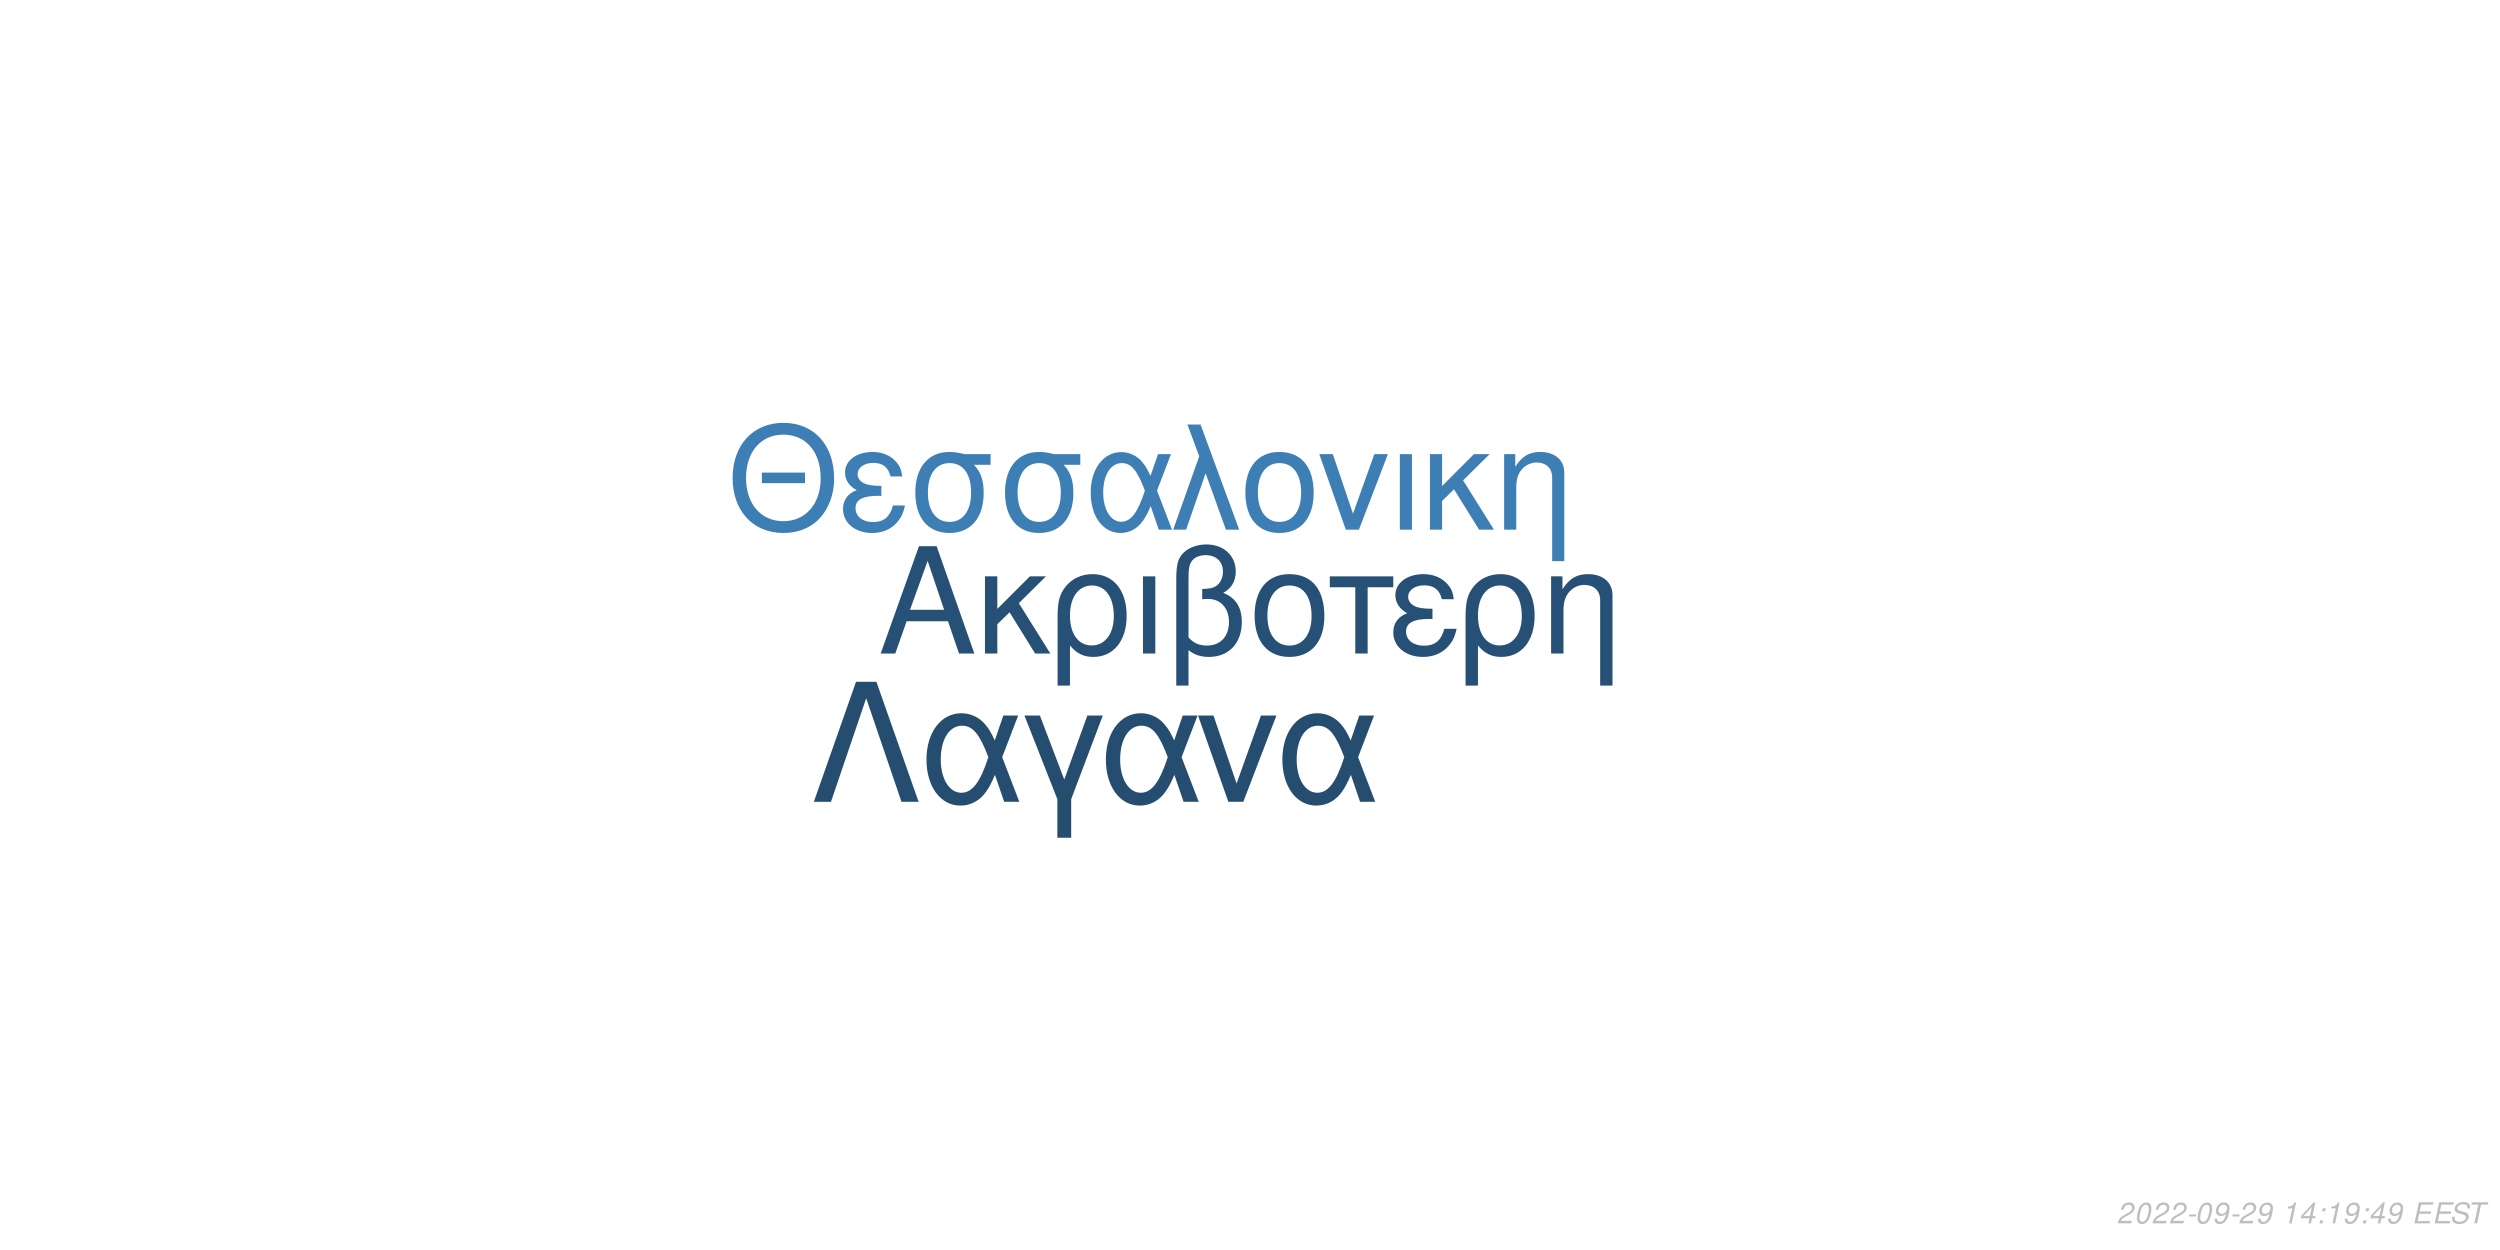
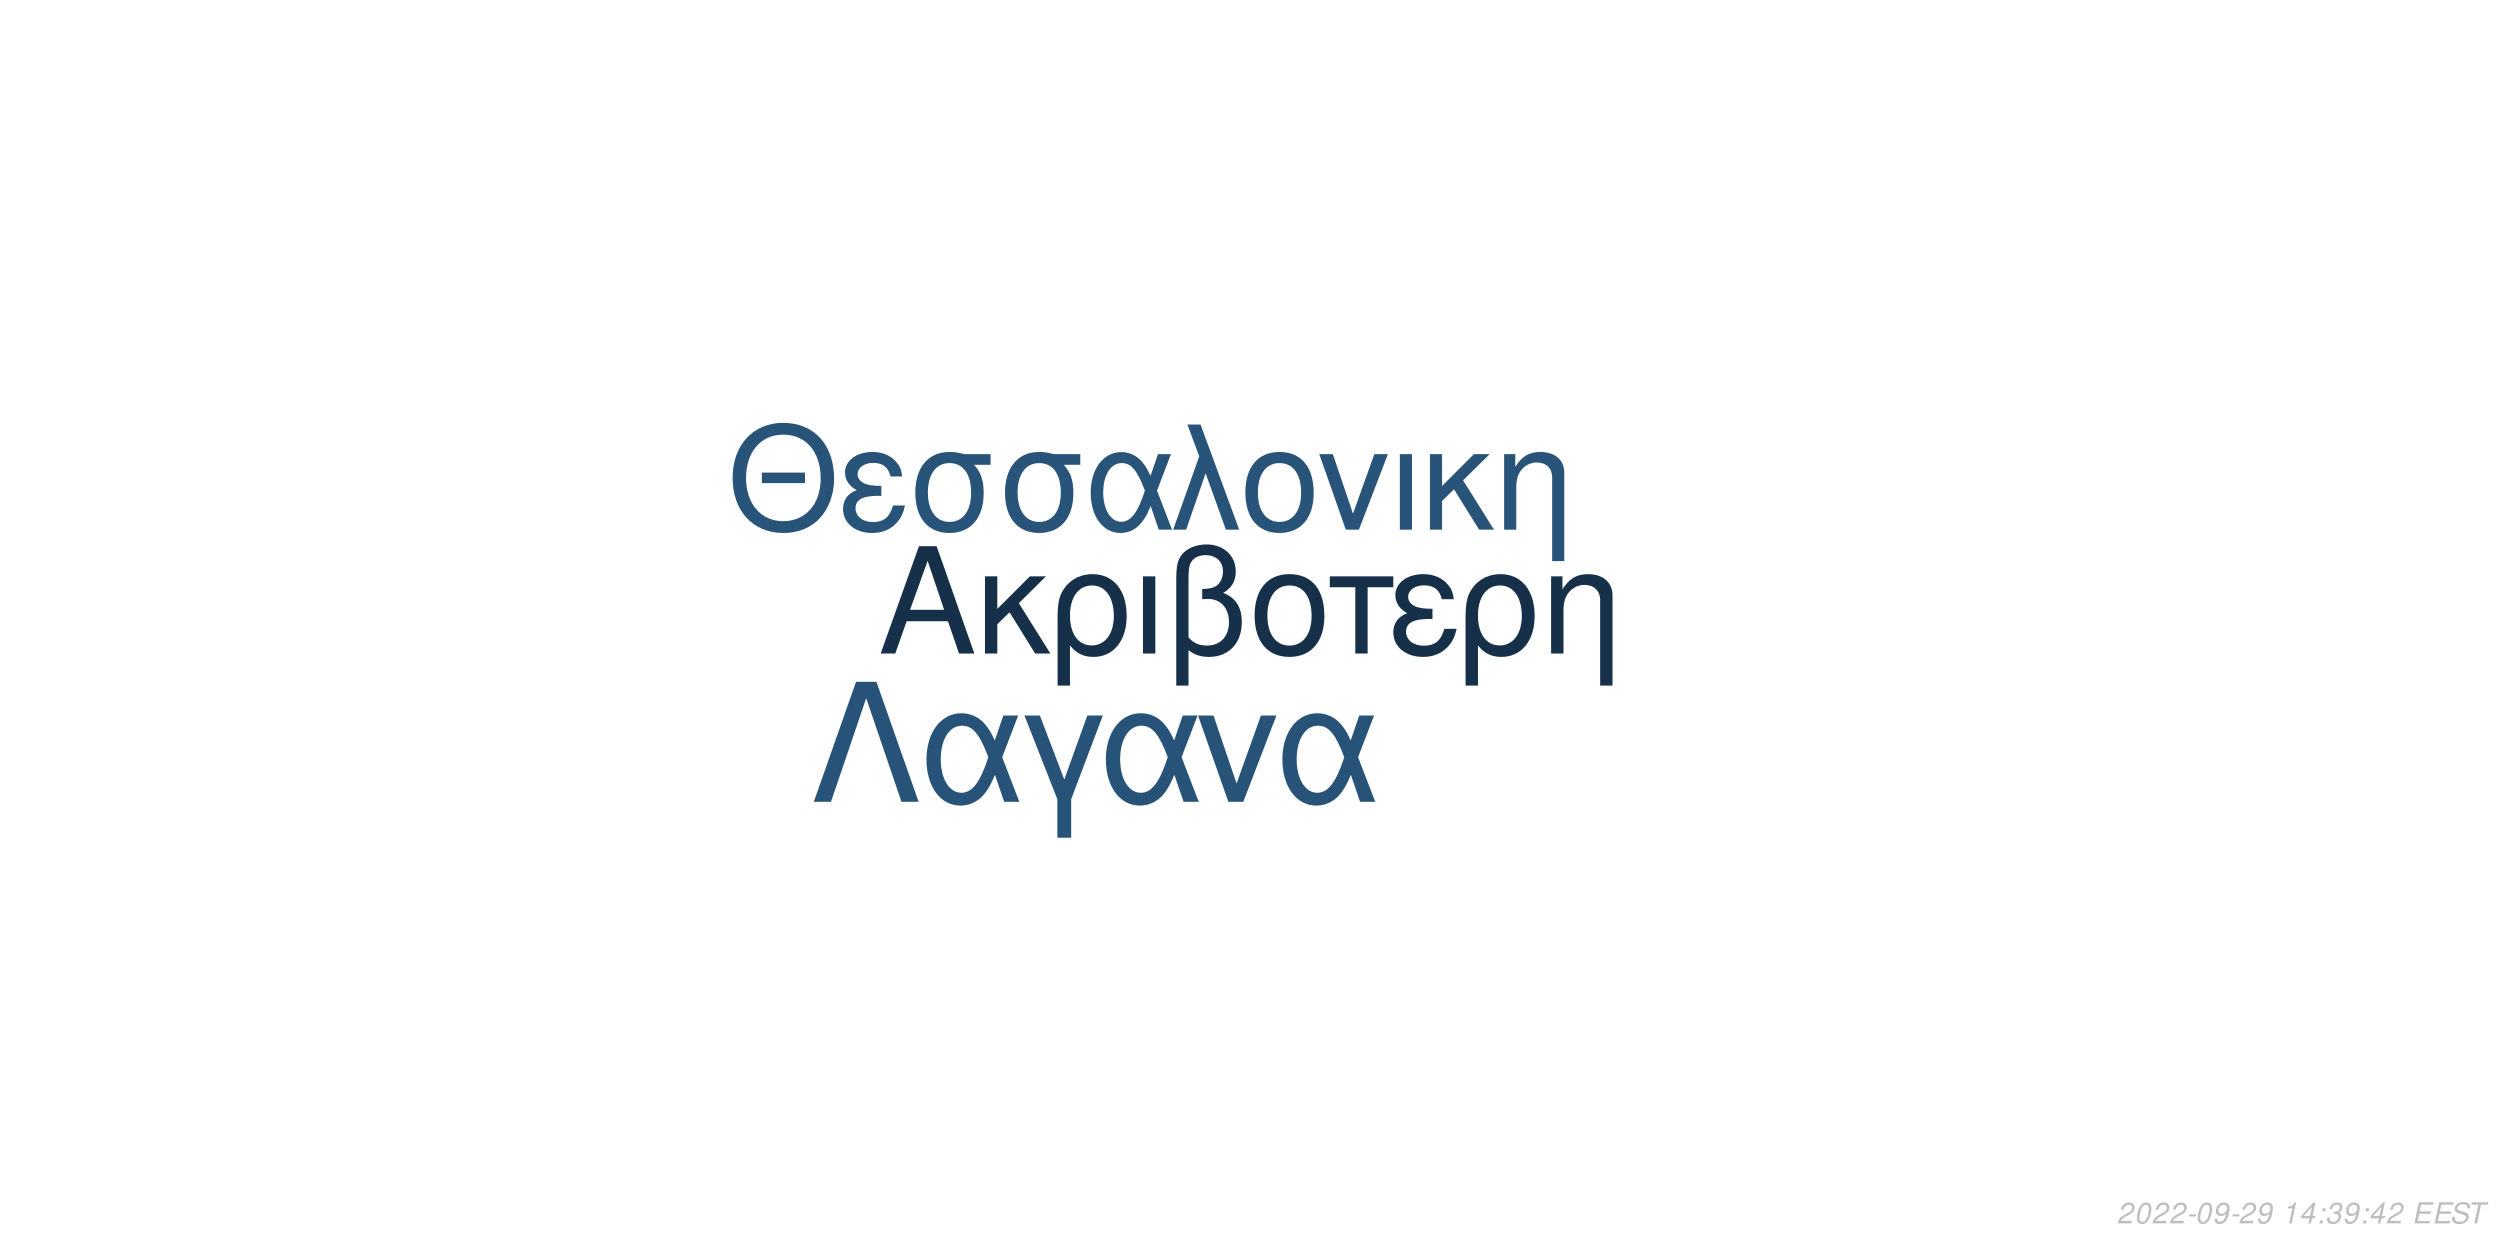
<svg xmlns="http://www.w3.org/2000/svg" xmlns:xlink="http://www.w3.org/1999/xlink" width="864pt" height="432pt" viewBox="0 0 864 432" version="1.1">
  <defs>
    <g>
      <symbol overflow="visible" id="glyph0-0">
        <path style="stroke:none;" d="" />
      </symbol>
      <symbol overflow="visible" id="glyph0-1">
        <path style="stroke:none;" d="M 24.125 -11.141 L 27.938 0 L 33.234 0 L 20.203 -37.094 L 14.094 -37.094 L 0.859 0 L 5.906 0 L 9.828 -11.141 Z M 22.797 -15.109 L 11 -15.109 L 17.094 -32.016 Z M 22.797 -15.109 " />
      </symbol>
      <symbol overflow="visible" id="glyph0-2">
        <path style="stroke:none;" d="M 7.172 -15.422 L 7.172 -26.672 L 2.906 -26.672 L 2.906 0 L 7.172 0 L 7.172 -10.125 L 11.406 -14.25 L 20.25 0 L 25.5 0 L 14.609 -17.406 L 23.969 -26.672 L 18.422 -26.672 Z M 7.172 -15.422 " />
      </symbol>
      <symbol overflow="visible" id="glyph0-3">
        <path style="stroke:none;" d="M 3 11.094 L 7.281 11.094 L 7.281 -2.797 C 9.516 -0.047 11.953 1.172 15.375 1.172 C 22.344 1.172 26.875 -4.422 26.875 -13.031 C 26.875 -21.891 22.297 -27.438 15.062 -27.438 C 11.297 -27.438 7.984 -25.906 5.797 -23.156 C 3.672 -20.516 3 -17.969 3 -12.359 Z M 14.906 -23.516 C 19.547 -23.516 22.438 -19.438 22.438 -12.922 C 22.438 -6.812 19.391 -2.797 14.812 -2.797 C 10.172 -2.797 7.281 -6.766 7.281 -13.125 C 7.281 -19.484 10.234 -23.516 14.906 -23.516 Z M 14.906 -23.516 " />
      </symbol>
      <symbol overflow="visible" id="glyph0-4">
        <path style="stroke:none;" d="M 3.516 0 L 7.781 0 L 7.781 -26.672 L 3.516 -26.672 Z M 3.516 0 " />
      </symbol>
      <symbol overflow="visible" id="glyph0-5">
        <path style="stroke:none;" d="M 4.016 11.094 L 8.25 11.094 L 8.25 -1.172 C 10.172 0.406 12.422 1.172 15.312 1.172 C 22.188 1.172 26.672 -3.609 26.672 -10.891 C 26.672 -15.984 24.578 -19.234 20.25 -20.969 C 23.109 -22.547 24.578 -25.031 24.578 -28.344 C 24.578 -33.844 20.406 -37.703 14.453 -37.703 C 10.938 -37.703 7.734 -36.391 6 -34.25 C 4.484 -32.422 4.016 -30.328 4.016 -25.391 Z M 8.25 -25.656 C 8.25 -29.359 8.5 -30.844 9.469 -32.062 C 10.375 -33.281 12.156 -34 14.094 -34 C 17.812 -34 20.156 -31.812 20.156 -28.297 C 20.156 -25.953 18.984 -23.812 17.297 -23.047 C 16.281 -22.547 15.469 -22.438 12.984 -22.297 L 12.984 -18.781 C 13.734 -18.828 14.344 -18.875 14.969 -18.875 C 19.344 -18.875 22.234 -15.719 22.234 -10.891 C 22.234 -5.906 19.281 -2.75 14.656 -2.75 C 11.953 -2.75 9.922 -3.609 8.25 -5.594 Z M 8.25 -25.656 " />
      </symbol>
      <symbol overflow="visible" id="glyph0-6">
        <path style="stroke:none;" d="M 14.094 -27.438 C 6.562 -27.438 2.094 -22.094 2.094 -13.125 C 2.094 -4.125 6.562 1.172 14.141 1.172 C 21.672 1.172 26.203 -4.172 26.203 -12.922 C 26.203 -22.188 21.828 -27.438 14.094 -27.438 Z M 14.141 -23.516 C 18.938 -23.516 21.781 -19.594 21.781 -12.984 C 21.781 -6.672 18.828 -2.75 14.141 -2.75 C 9.422 -2.75 6.516 -6.672 6.516 -13.125 C 6.516 -19.594 9.422 -23.516 14.141 -23.516 Z M 14.141 -23.516 " />
      </symbol>
      <symbol overflow="visible" id="glyph0-7">
        <path style="stroke:none;" d="M 7.891 0 L 12.156 0 L 12.156 -22.906 L 21.016 -22.906 L 21.016 -26.672 L -0.922 -26.672 L -0.922 -22.906 L 7.891 -22.906 Z M 7.891 0 " />
      </symbol>
      <symbol overflow="visible" id="glyph0-8">
        <path style="stroke:none;" d="M 14.562 -15.469 C 11.344 -15.469 9.562 -15.781 8.297 -16.438 C 6.922 -17.203 6.156 -18.328 6.156 -19.547 C 6.156 -21.891 8.453 -23.562 11.656 -23.562 C 15.062 -23.562 16.953 -22.094 17.812 -18.781 L 21.938 -18.781 C 21.578 -21.266 21.062 -22.5 19.797 -23.922 C 17.812 -26.203 14.906 -27.438 11.453 -27.438 C 5.797 -27.438 1.734 -24.375 1.734 -20.203 C 1.734 -17.609 3.156 -15.375 5.859 -13.938 C 2.797 -12.875 1.016 -10.484 1.016 -7.328 C 1.016 -2.391 5.297 1.172 11.25 1.172 C 14.969 1.172 17.906 -0.109 20.156 -2.641 C 21.578 -4.328 22.297 -5.797 22.906 -8.547 L 18.672 -8.547 C 17.5 -4.422 15.422 -2.703 11.609 -2.703 C 7.938 -2.703 5.438 -4.688 5.438 -7.578 C 5.438 -10.578 7.938 -11.953 13.484 -11.953 C 13.641 -11.953 14.094 -11.953 14.562 -11.906 Z M 14.562 -15.469 " />
      </symbol>
      <symbol overflow="visible" id="glyph0-9">
        <path style="stroke:none;" d="M 3.562 -26.672 L 3.562 0 L 7.844 0 L 7.844 -14.703 C 7.844 -17.906 8.5 -19.891 10.031 -21.531 C 11.406 -22.953 13.188 -23.719 15.062 -23.719 C 18.375 -23.719 20.516 -21.672 20.516 -18.469 L 20.516 11.094 L 24.781 11.094 L 24.781 -20.156 C 24.781 -24.578 21.469 -27.438 16.328 -27.438 C 12.359 -27.438 9.828 -25.906 7.484 -22.188 L 7.484 -26.672 Z M 3.562 -26.672 " />
      </symbol>
      <symbol overflow="visible" id="glyph1-0">
        <path style="stroke:none;" d="" />
      </symbol>
      <symbol overflow="visible" id="glyph1-1">
        <path style="stroke:none;" d="M 26.859 -19.734 L 11.953 -19.734 L 11.953 -16.094 L 26.859 -16.094 Z M 19.328 -36.922 C 8.922 -36.922 1.844 -29.25 1.844 -17.891 C 1.844 -6.484 8.875 1.141 19.391 1.141 C 23.812 1.141 27.703 -0.203 30.641 -2.688 C 34.578 -6.031 36.922 -11.656 36.922 -17.594 C 36.922 -29.297 30 -36.922 19.328 -36.922 Z M 19.328 -32.844 C 27.203 -32.844 32.281 -26.906 32.281 -17.688 C 32.281 -8.922 27.062 -2.938 19.391 -2.938 C 11.609 -2.938 6.484 -8.922 6.484 -17.891 C 6.484 -26.859 11.609 -32.844 19.328 -32.844 Z M 19.328 -32.844 " />
      </symbol>
      <symbol overflow="visible" id="glyph1-2">
        <path style="stroke:none;" d="M 14.25 -15.141 C 11.109 -15.141 9.375 -15.453 8.125 -16.094 C 6.781 -16.844 6.031 -17.938 6.031 -19.141 C 6.031 -21.422 8.266 -23.078 11.406 -23.078 C 14.75 -23.078 16.594 -21.625 17.438 -18.391 L 21.469 -18.391 C 21.125 -20.828 20.625 -22.031 19.391 -23.422 C 17.438 -25.656 14.594 -26.859 11.219 -26.859 C 5.688 -26.859 1.688 -23.875 1.688 -19.781 C 1.688 -17.234 3.094 -15.047 5.734 -13.656 C 2.734 -12.609 1 -10.266 1 -7.172 C 1 -2.344 5.188 1.141 11.016 1.141 C 14.656 1.141 17.547 -0.094 19.734 -2.594 C 21.125 -4.234 21.828 -5.688 22.422 -8.375 L 18.281 -8.375 C 17.141 -4.328 15.094 -2.641 11.359 -2.641 C 7.766 -2.641 5.328 -4.578 5.328 -7.422 C 5.328 -10.359 7.766 -11.703 13.203 -11.703 C 13.359 -11.703 13.797 -11.703 14.25 -11.656 Z M 14.25 -15.141 " />
      </symbol>
      <symbol overflow="visible" id="glyph1-3">
        <path style="stroke:none;" d="M 29 -26.109 L 19.938 -26.109 C 17.594 -26.703 16.438 -26.859 14.703 -26.859 C 7.469 -26.859 2.984 -21.469 2.984 -12.859 C 2.984 -4.031 7.375 1.141 14.797 1.141 C 22.172 1.141 26.609 -4.078 26.609 -12.656 C 26.609 -17.047 25.656 -19.828 23.266 -22.422 L 29 -22.422 Z M 14.797 -23.016 C 19.531 -23.016 22.266 -19.234 22.266 -12.75 C 22.266 -6.531 19.438 -2.688 14.797 -2.688 C 10.172 -2.688 7.328 -6.531 7.328 -12.859 C 7.328 -19.188 10.172 -23.016 14.797 -23.016 Z M 14.797 -23.016 " />
      </symbol>
      <symbol overflow="visible" id="glyph1-4">
        <path style="stroke:none;" d="M 29.344 -26.109 L 24.859 -26.109 L 22.266 -18.578 C 21.125 -21.031 20.484 -22.125 19.328 -23.469 C 17.547 -25.609 14.906 -26.812 12.156 -26.812 C 5.984 -26.812 1.594 -20.984 1.594 -12.812 C 1.594 -4.578 5.828 1.141 11.906 1.141 C 14.953 1.141 17.734 -0.344 19.625 -3.047 C 20.672 -4.531 21.281 -5.688 22.328 -8.172 L 25.109 0 L 29.703 0 L 24.516 -13.5 Z M 20.328 -13.5 C 17.891 -5.922 15.453 -2.734 12.156 -2.734 C 8.516 -2.734 5.922 -6.922 5.922 -12.812 C 5.922 -18.938 8.516 -23.016 12.359 -23.016 C 15.594 -23.016 17.688 -20.531 20.328 -13.5 Z M 20.328 -13.5 " />
      </symbol>
      <symbol overflow="visible" id="glyph1-5">
        <path style="stroke:none;" d="M 1.094 0 L 5.578 0 L 12.312 -19.484 L 19.328 0 L 23.922 0 L 10.562 -36.328 L 6.031 -36.328 L 10.109 -25.359 Z M 1.094 0 " />
      </symbol>
      <symbol overflow="visible" id="glyph1-6">
        <path style="stroke:none;" d="M 13.797 -26.859 C 6.422 -26.859 2.047 -21.625 2.047 -12.859 C 2.047 -4.031 6.422 1.141 13.859 1.141 C 21.234 1.141 25.656 -4.078 25.656 -12.656 C 25.656 -21.719 21.375 -26.859 13.797 -26.859 Z M 13.859 -23.016 C 18.531 -23.016 21.328 -19.188 21.328 -12.703 C 21.328 -6.531 18.438 -2.688 13.859 -2.688 C 9.219 -2.688 6.375 -6.531 6.375 -12.859 C 6.375 -19.188 9.219 -23.016 13.859 -23.016 Z M 13.859 -23.016 " />
      </symbol>
      <symbol overflow="visible" id="glyph1-7">
        <path style="stroke:none;" d="M 14.297 0 L 24.312 -26.109 L 19.625 -26.109 L 12.25 -5.531 L 5.281 -26.109 L 0.594 -26.109 L 9.766 0 Z M 14.297 0 " />
      </symbol>
      <symbol overflow="visible" id="glyph1-8">
        <path style="stroke:none;" d="M 3.438 0 L 7.625 0 L 7.625 -26.109 L 3.438 -26.109 Z M 3.438 0 " />
      </symbol>
      <symbol overflow="visible" id="glyph1-9">
        <path style="stroke:none;" d="M 7.031 -15.094 L 7.031 -26.109 L 2.844 -26.109 L 2.844 0 L 7.031 0 L 7.031 -9.922 L 11.156 -13.953 L 19.828 0 L 24.969 0 L 14.297 -17.047 L 23.469 -26.109 L 18.031 -26.109 Z M 7.031 -15.094 " />
      </symbol>
      <symbol overflow="visible" id="glyph1-10">
        <path style="stroke:none;" d="M 3.484 -26.109 L 3.484 0 L 7.672 0 L 7.672 -14.406 C 7.672 -17.547 8.328 -19.484 9.812 -21.078 C 11.156 -22.469 12.906 -23.219 14.75 -23.219 C 17.984 -23.219 20.078 -21.234 20.078 -18.094 L 20.078 10.859 L 24.266 10.859 L 24.266 -19.734 C 24.266 -24.062 21.031 -26.859 16 -26.859 C 12.109 -26.859 9.609 -25.359 7.328 -21.719 L 7.328 -26.109 Z M 3.484 -26.109 " />
      </symbol>
      <symbol overflow="visible" id="glyph2-0">
        <path style="stroke:none;" d="" />
      </symbol>
      <symbol overflow="visible" id="glyph2-1">
        <path style="stroke:none;" d="M 22.531 -41.484 L 15.484 -41.484 L 0.906 0 L 6.828 0 L 19 -35.797 L 31.188 0 L 37.109 0 Z M 22.531 -41.484 " />
      </symbol>
      <symbol overflow="visible" id="glyph2-2">
        <path style="stroke:none;" d="M 33.516 -29.812 L 28.391 -29.812 L 25.438 -21.219 C 24.125 -24.016 23.391 -25.266 22.078 -26.797 C 20.031 -29.25 17.016 -30.609 13.891 -30.609 C 6.828 -30.609 1.828 -23.953 1.828 -14.625 C 1.828 -5.234 6.656 1.312 13.594 1.312 C 17.078 1.312 20.266 -0.391 22.422 -3.469 C 23.609 -5.172 24.297 -6.484 25.5 -9.328 L 28.688 0 L 33.922 0 L 28 -15.422 Z M 23.219 -15.422 C 20.422 -6.766 17.641 -3.125 13.891 -3.125 C 9.734 -3.125 6.766 -7.906 6.766 -14.625 C 6.766 -21.625 9.734 -26.297 14.109 -26.297 C 17.812 -26.297 20.203 -23.453 23.219 -15.422 Z M 23.219 -15.422 " />
      </symbol>
      <symbol overflow="visible" id="glyph2-3">
        <path style="stroke:none;" d="M 12.062 12.406 L 16.844 12.406 L 16.844 -0.906 L 27.766 -29.812 L 22.422 -29.812 L 14.453 -7.688 L 6.031 -29.812 L 0.688 -29.812 L 12.062 -0.906 Z M 12.062 12.406 " />
      </symbol>
      <symbol overflow="visible" id="glyph2-4">
        <path style="stroke:none;" d="M 16.328 0 L 27.766 -29.812 L 22.422 -29.812 L 14 -6.312 L 6.031 -29.812 L 0.688 -29.812 L 11.156 0 Z M 16.328 0 " />
      </symbol>
      <symbol overflow="visible" id="glyph3-0">
        <path style="stroke:none;" d="" />
      </symbol>
      <symbol overflow="visible" id="glyph3-1">
        <path style="stroke:none;" d="M 5.234 -0.875 L 1.469 -0.875 C 1.641 -1.375 2.203 -1.891 3.109 -2.344 L 4.234 -2.938 C 5.562 -3.625 6.219 -4.469 6.219 -5.484 C 6.219 -5.938 6.062 -6.359 5.797 -6.656 C 5.469 -7.047 4.984 -7.234 4.312 -7.234 C 2.766 -7.234 1.891 -6.453 1.484 -4.734 L 2.375 -4.734 C 2.484 -5.188 2.609 -5.484 2.797 -5.75 C 3.094 -6.203 3.609 -6.453 4.188 -6.453 C 4.891 -6.453 5.344 -6.031 5.344 -5.375 C 5.344 -4.703 4.859 -4.094 4.016 -3.656 L 2.984 -3.125 C 1.234 -2.188 0.797 -1.656 0.344 -0.016 L 5.047 -0.016 Z M 5.234 -0.875 " />
      </symbol>
      <symbol overflow="visible" id="glyph3-2">
        <path style="stroke:none;" d="M 4.203 -7.234 C 3.375 -7.234 2.688 -6.812 2.125 -5.984 C 1.484 -5.047 0.984 -3.188 0.984 -1.734 C 0.984 -1.109 1.172 -0.562 1.484 -0.266 C 1.797 0.047 2.281 0.234 2.766 0.234 C 3.625 0.234 4.281 -0.156 4.859 -1.016 C 5.516 -1.953 6 -3.797 6 -5.266 C 6 -6.5 5.328 -7.234 4.203 -7.234 Z M 4.094 -6.453 C 4.734 -6.453 5.125 -5.984 5.125 -5.156 C 5.125 -4.203 4.781 -2.625 4.406 -1.812 C 3.984 -0.938 3.516 -0.547 2.875 -0.547 C 2.25 -0.547 1.875 -1.031 1.875 -1.828 C 1.875 -2.797 2.203 -4.344 2.594 -5.203 C 2.984 -6.047 3.453 -6.453 4.094 -6.453 Z M 4.094 -6.453 " />
      </symbol>
      <symbol overflow="visible" id="glyph3-3">
        <path style="stroke:none;" d="M 3.516 -3.125 L 1.125 -3.125 L 0.969 -2.406 L 3.359 -2.406 Z M 3.516 -3.125 " />
      </symbol>
      <symbol overflow="visible" id="glyph3-4">
        <path style="stroke:none;" d="M 0.844 -1.656 C 0.844 -1.547 0.844 -1.438 0.844 -1.375 C 0.844 -0.406 1.531 0.234 2.578 0.234 C 3.203 0.234 3.766 0.016 4.297 -0.438 C 4.938 -1 5.312 -1.656 5.594 -2.719 C 5.844 -3.672 6.016 -4.766 6.016 -5.375 C 6.016 -5.844 5.844 -6.328 5.547 -6.656 C 5.203 -7.031 4.703 -7.234 4.062 -7.234 C 2.516 -7.234 1.297 -5.938 1.297 -4.266 C 1.297 -3.203 1.984 -2.547 3.047 -2.547 C 3.484 -2.547 3.953 -2.672 4.281 -2.891 C 4.406 -2.984 4.547 -3.078 4.828 -3.344 C 4.438 -1.484 3.703 -0.547 2.703 -0.547 C 2.109 -0.547 1.719 -0.938 1.719 -1.547 L 1.719 -1.656 Z M 3.953 -6.453 C 4.625 -6.453 5.141 -5.953 5.141 -5.281 C 5.141 -4.188 4.312 -3.312 3.297 -3.312 C 2.594 -3.312 2.172 -3.734 2.172 -4.453 C 2.172 -5.562 2.984 -6.453 3.953 -6.453 Z M 3.953 -6.453 " />
      </symbol>
      <symbol overflow="visible" id="glyph3-5">
        <path style="stroke:none;" d="" />
      </symbol>
      <symbol overflow="visible" id="glyph3-6">
        <path style="stroke:none;" d="M 3.703 -5.188 L 2.594 0 L 3.469 0 L 5.016 -7.234 L 4.438 -7.234 C 3.906 -6.156 3.688 -6.016 2.234 -5.812 L 2.109 -5.188 Z M 3.703 -5.188 " />
      </symbol>
      <symbol overflow="visible" id="glyph3-7">
        <path style="stroke:none;" d="M 3.625 -1.75 L 3.266 0 L 4.141 0 L 4.516 -1.75 L 5.562 -1.75 L 5.734 -2.531 L 4.688 -2.531 L 5.688 -7.234 L 5.016 -7.234 L 0.844 -2.672 L 0.641 -1.75 Z M 3.797 -2.531 L 1.594 -2.531 L 4.469 -5.703 Z M 3.797 -2.531 " />
      </symbol>
      <symbol overflow="visible" id="glyph3-8">
        <path style="stroke:none;" d="M 2.359 -1.031 L 1.312 -1.031 L 1.094 0 L 2.141 0 Z M 3.266 -5.234 L 2.219 -5.234 L 2 -4.203 L 3.047 -4.203 Z M 3.266 -5.234 " />
      </symbol>
      <symbol overflow="visible" id="glyph3-9">
+         <path style="stroke:none;" d="M 2.922 -3.312 C 3.125 -3.344 3.234 -3.344 3.375 -3.344 C 4.203 -3.344 4.688 -3 4.688 -2.406 C 4.688 -1.312 3.906 -0.547 2.781 -0.547 C 2.047 -0.547 1.594 -0.938 1.594 -1.562 C 1.594 -1.719 1.609 -1.844 1.656 -2.094 L 0.766 -2.094 C 0.734 -1.797 0.719 -1.641 0.719 -1.469 C 0.719 -0.375 1.406 0.234 2.641 0.234 C 3.547 0.234 4.297 -0.078 4.812 -0.656 C 5.266 -1.156 5.562 -1.875 5.562 -2.547 C 5.562 -3.125 5.344 -3.453 4.797 -3.734 C 5.641 -4.234 6.016 -4.844 6.016 -5.734 C 6.016 -6.656 5.312 -7.234 4.203 -7.234 C 3.375 -7.234 2.672 -6.938 2.188 -6.375 C 1.891 -6.031 1.703 -5.641 1.516 -4.906 L 2.391 -4.906 C 2.5 -5.359 2.594 -5.594 2.734 -5.812 C 3.047 -6.234 3.516 -6.453 4.078 -6.453 C 4.734 -6.453 5.141 -6.125 5.141 -5.578 C 5.141 -5.188 5.016 -4.797 4.797 -4.547 C 4.516 -4.234 4 -4.062 3.266 -4.062 L 3.078 -4.062 Z M 2.922 -3.312 " />
+       </symbol>
+       <symbol overflow="visible" id="glyph3-10">
        <path style="stroke:none;" d="M 2.547 -3.312 L 6.5 -3.312 L 6.688 -4.141 L 2.719 -4.141 L 3.219 -6.469 L 7.344 -6.469 L 7.516 -7.297 L 2.453 -7.297 L 0.906 0 L 6.125 0 L 6.297 -0.812 L 2.016 -0.812 Z M 2.547 -3.312 " />
      </symbol>
-       <symbol overflow="visible" id="glyph3-10">
+       <symbol overflow="visible" id="glyph3-11">
        <path style="stroke:none;" d="M 7.062 -5.156 C 7.125 -5.438 7.141 -5.562 7.141 -5.703 C 7.141 -6.156 6.938 -6.594 6.594 -6.891 C 6.188 -7.25 5.656 -7.406 4.875 -7.406 C 3.844 -7.406 3.047 -7.125 2.5 -6.562 C 2.094 -6.141 1.781 -5.438 1.781 -4.922 C 1.781 -4.297 2.219 -3.766 2.891 -3.562 L 4.594 -3.094 C 5.406 -2.859 5.734 -2.578 5.734 -2.094 C 5.734 -1.781 5.547 -1.406 5.266 -1.141 C 4.844 -0.766 4.266 -0.578 3.453 -0.578 C 2.328 -0.578 1.812 -0.984 1.812 -1.906 C 1.812 -2.047 1.812 -2.125 1.844 -2.312 L 0.984 -2.312 C 0.906 -2.062 0.891 -1.906 0.891 -1.688 C 0.891 -0.484 1.797 0.234 3.297 0.234 C 4.359 0.234 5.234 -0.062 5.812 -0.609 C 6.344 -1.078 6.688 -1.797 6.688 -2.375 C 6.688 -2.641 6.609 -2.906 6.453 -3.156 C 6.234 -3.5 5.938 -3.703 5.469 -3.828 L 3.75 -4.312 C 2.984 -4.547 2.734 -4.734 2.734 -5.188 C 2.734 -5.547 2.875 -5.844 3.188 -6.109 C 3.547 -6.438 4.031 -6.594 4.703 -6.594 C 5.266 -6.594 5.688 -6.484 5.906 -6.297 C 6.094 -6.125 6.219 -5.797 6.219 -5.516 C 6.219 -5.422 6.203 -5.344 6.188 -5.156 Z M 7.062 -5.156 " />
      </symbol>
-       <symbol overflow="visible" id="glyph3-11">
+       <symbol overflow="visible" id="glyph3-12">
        <path style="stroke:none;" d="M 4.938 -6.469 L 7.312 -6.469 L 7.484 -7.297 L 1.75 -7.297 L 1.578 -6.469 L 3.984 -6.469 L 2.609 0 L 3.547 0 Z M 4.938 -6.469 " />
      </symbol>
    </g>
  </defs>
  <g id="surface1">
    <rect x="0" y="0" width="864" height="432" style="fill:rgb(100%,100%,100%);fill-opacity:1;stroke:none;" />
-     <g style="fill:rgb(14.902%,31.373%,45.882%);fill-opacity:1;">
+     <g style="fill:rgb(8.627%,18.824%,29.02%);fill-opacity:1;">
      <use xlink:href="#glyph0-1" x="303.5" y="225.861" />
      <use xlink:href="#glyph0-2" x="337.5" y="225.861" />
      <use xlink:href="#glyph0-3" x="362.5" y="225.861" />
      <use xlink:href="#glyph0-4" x="391.5" y="225.861" />
      <use xlink:href="#glyph0-5" x="402.5" y="225.861" />
      <use xlink:href="#glyph0-6" x="431.5" y="225.861" />
      <use xlink:href="#glyph0-7" x="460.5" y="225.861" />
      <use xlink:href="#glyph0-8" x="480.5" y="225.861" />
      <use xlink:href="#glyph0-3" x="503.5" y="225.861" />
      <use xlink:href="#glyph0-9" x="532.5" y="225.861" />
    </g>
-     <g style="fill:rgb(23.922%,49.804%,70.588%);fill-opacity:1;">
+     <g style="fill:rgb(15.686%,32.941%,47.843%);fill-opacity:1;">
      <use xlink:href="#glyph1-1" x="251.348" y="183.058" />
      <use xlink:href="#glyph1-2" x="290.348" y="183.058" />
      <use xlink:href="#glyph1-3" x="313.348" y="183.058" />
      <use xlink:href="#glyph1-3" x="344.348" y="183.058" />
      <use xlink:href="#glyph1-4" x="375.348" y="183.058" />
      <use xlink:href="#glyph1-5" x="404.348" y="183.058" />
      <use xlink:href="#glyph1-6" x="428.348" y="183.058" />
      <use xlink:href="#glyph1-7" x="455.348" y="183.058" />
      <use xlink:href="#glyph1-8" x="480.348" y="183.058" />
      <use xlink:href="#glyph1-9" x="491.348" y="183.058" />
      <use xlink:href="#glyph1-10" x="516.348" y="183.058" />
    </g>
-     <g style="fill:rgb(14.118%,30.196%,43.922%);fill-opacity:1;">
+     <g style="fill:rgb(15.294%,32.549%,47.451%);fill-opacity:1;">
      <use xlink:href="#glyph2-1" x="280.359" y="277.105" />
      <use xlink:href="#glyph2-2" x="318.359" y="277.105" />
      <use xlink:href="#glyph2-3" x="353.359" y="277.105" />
      <use xlink:href="#glyph2-2" x="380.359" y="277.105" />
      <use xlink:href="#glyph2-4" x="413.359" y="277.105" />
      <use xlink:href="#glyph2-2" x="441.359" y="277.105" />
    </g>
    <g style="fill:rgb(74.51%,74.51%,74.51%);fill-opacity:1;">
      <use xlink:href="#glyph3-1" x="731.52" y="422.81" />
      <use xlink:href="#glyph3-2" x="737.52" y="422.81" />
      <use xlink:href="#glyph3-1" x="743.52" y="422.81" />
      <use xlink:href="#glyph3-1" x="749.52" y="422.81" />
      <use xlink:href="#glyph3-3" x="755.52" y="422.81" />
      <use xlink:href="#glyph3-2" x="758.52" y="422.81" />
      <use xlink:href="#glyph3-4" x="764.52" y="422.81" />
      <use xlink:href="#glyph3-3" x="770.52" y="422.81" />
      <use xlink:href="#glyph3-1" x="773.52" y="422.81" />
      <use xlink:href="#glyph3-4" x="779.52" y="422.81" />
      <use xlink:href="#glyph3-5" x="785.52" y="422.81" />
      <use xlink:href="#glyph3-6" x="788.52" y="422.81" />
      <use xlink:href="#glyph3-7" x="794.52" y="422.81" />
      <use xlink:href="#glyph3-8" x="800.52" y="422.81" />
-       <use xlink:href="#glyph3-6" x="803.52" y="422.81" />
+       <use xlink:href="#glyph3-9" x="803.52" y="422.81" />
      <use xlink:href="#glyph3-4" x="809.52" y="422.81" />
      <use xlink:href="#glyph3-8" x="815.52" y="422.81" />
      <use xlink:href="#glyph3-7" x="818.52" y="422.81" />
-       <use xlink:href="#glyph3-4" x="824.52" y="422.81" />
+       <use xlink:href="#glyph3-1" x="824.52" y="422.81" />
      <use xlink:href="#glyph3-5" x="830.52" y="422.81" />
-       <use xlink:href="#glyph3-9" x="833.52" y="422.81" />
-       <use xlink:href="#glyph3-9" x="840.52" y="422.81" />
-       <use xlink:href="#glyph3-10" x="846.52" y="422.81" />
-       <use xlink:href="#glyph3-11" x="852.52" y="422.81" />
+       <use xlink:href="#glyph3-10" x="833.52" y="422.81" />
+       <use xlink:href="#glyph3-10" x="840.52" y="422.81" />
+       <use xlink:href="#glyph3-11" x="846.52" y="422.81" />
+       <use xlink:href="#glyph3-12" x="852.52" y="422.81" />
    </g>
  </g>
</svg>
